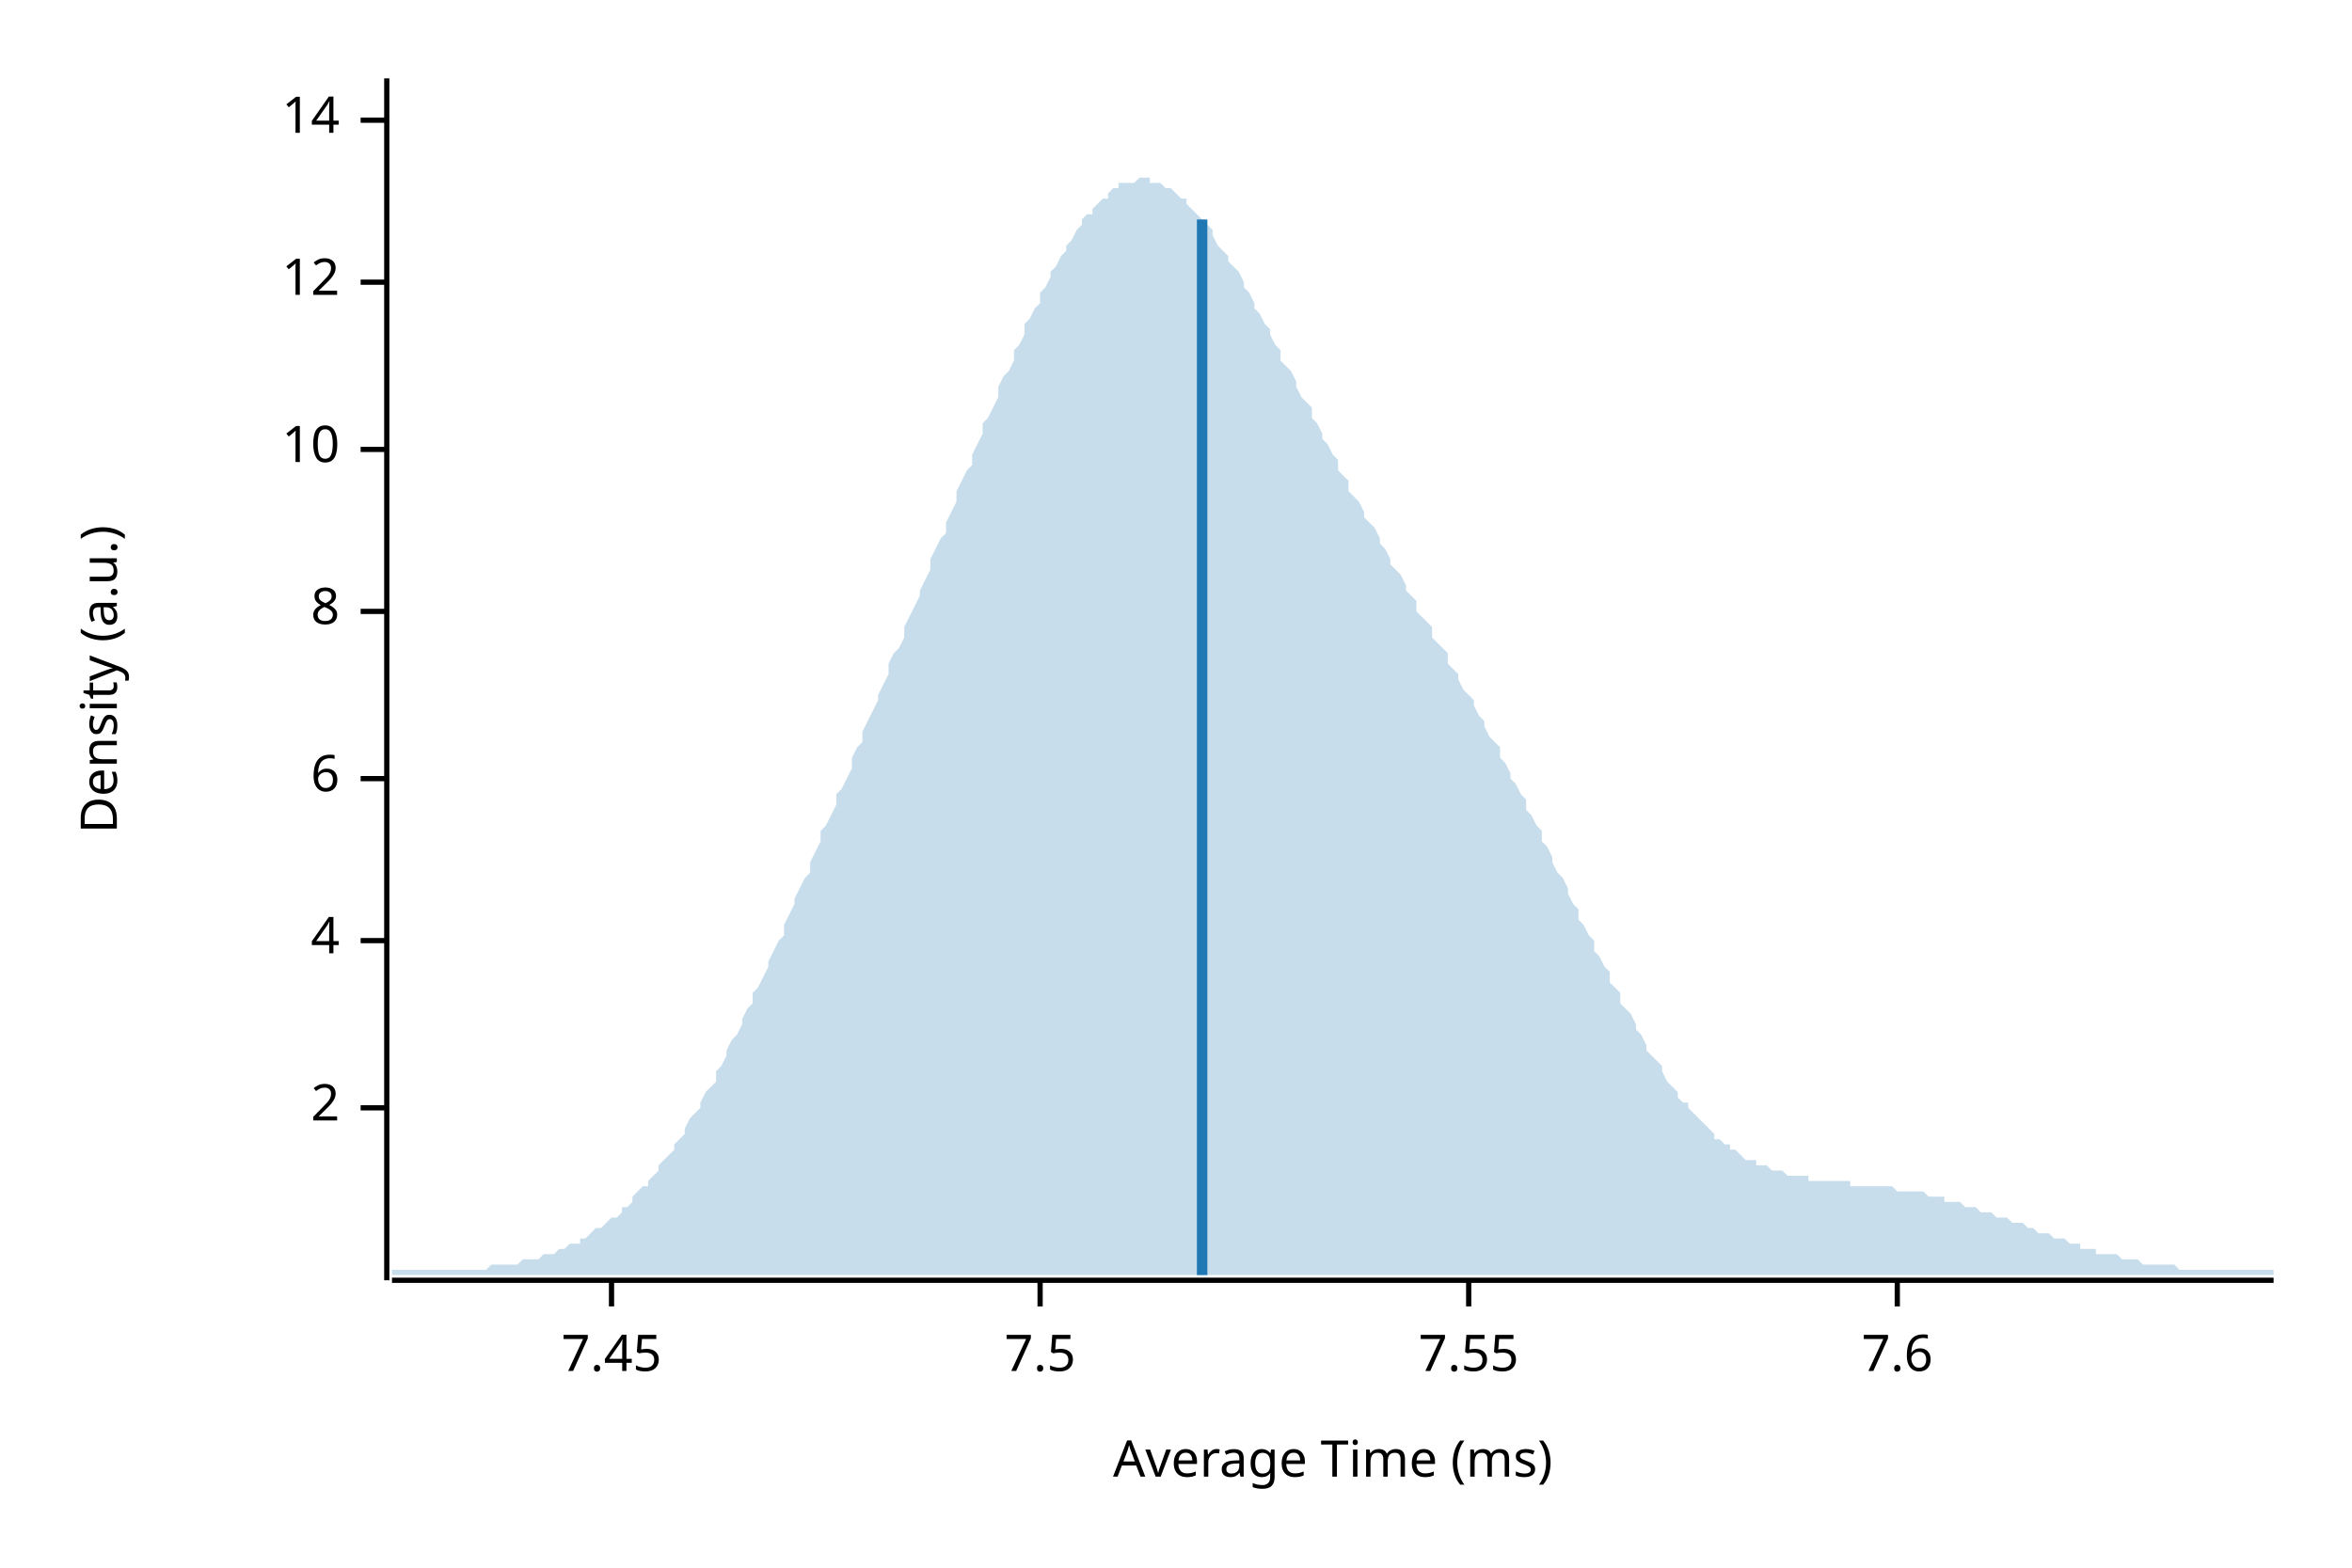
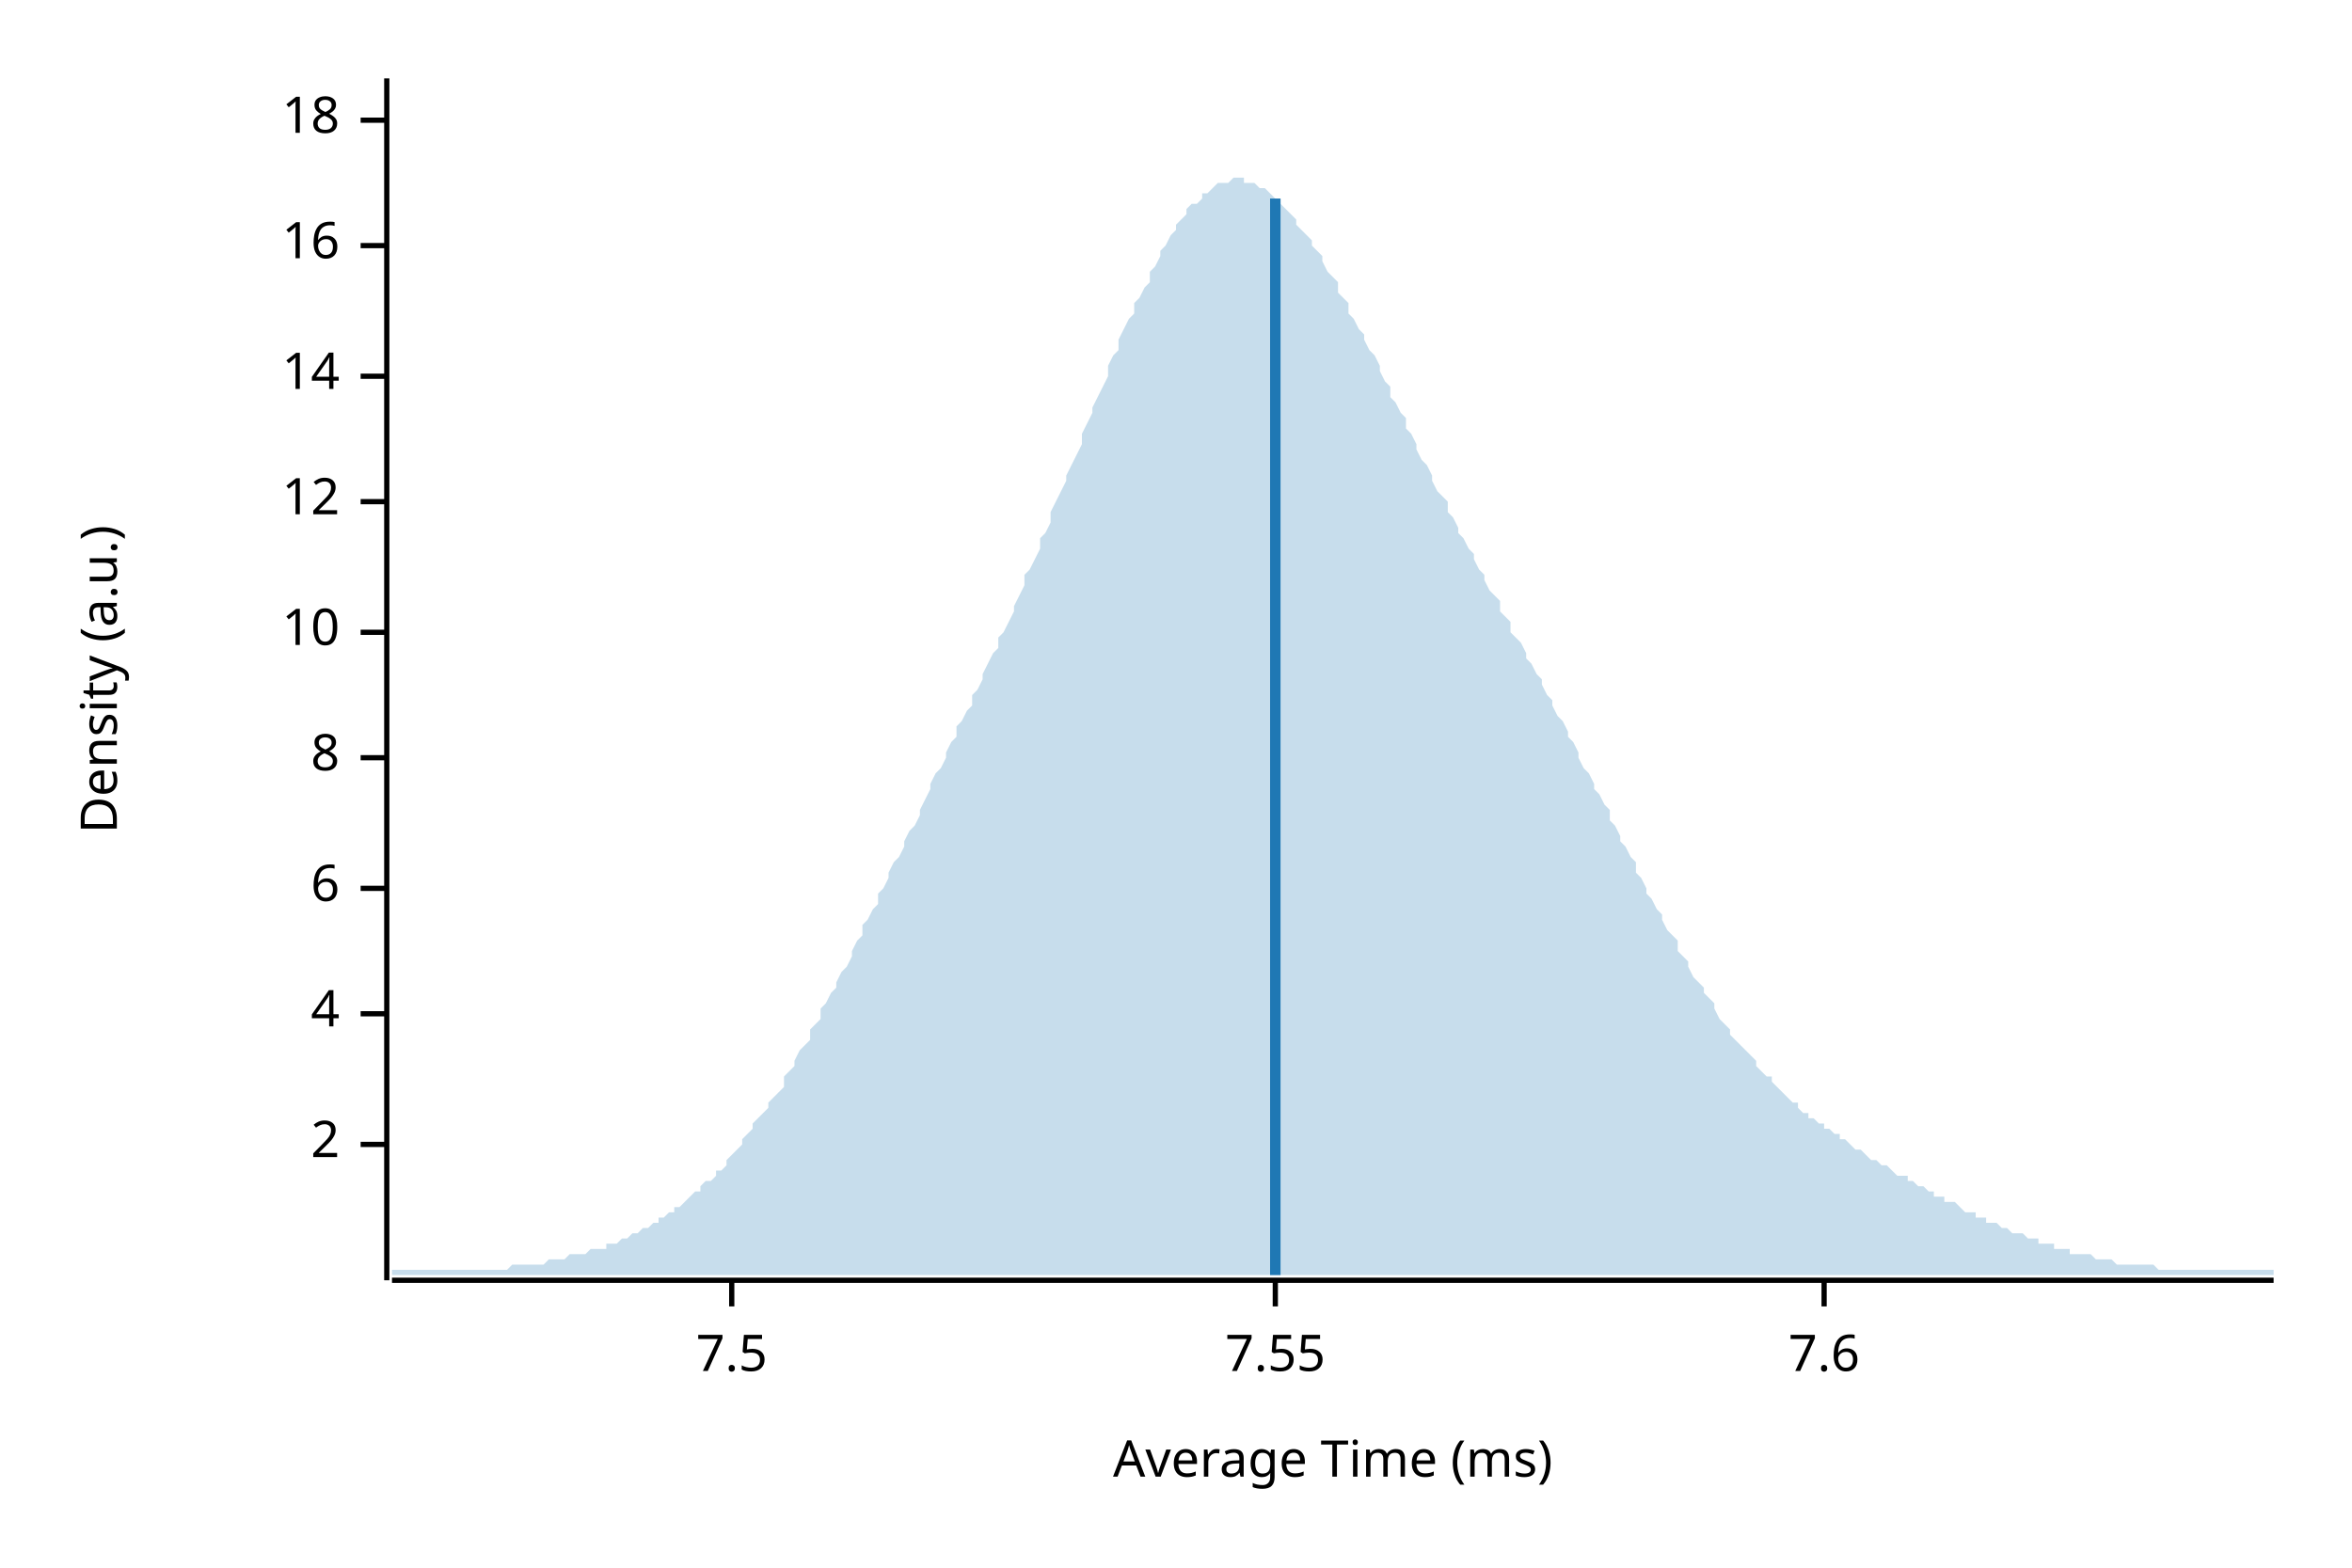
<svg xmlns="http://www.w3.org/2000/svg" width="450" height="300" viewBox="0 0 450 300">
  <text x="15" y="130" dy="0.76em" text-anchor="middle" font-family="sans-serif" font-size="9.677" opacity="1" fill="#000000" transform="rotate(270, 15, 130)">
Density (a.u.)
</text>
  <text x="255" y="285" dy="-0.5ex" text-anchor="middle" font-family="sans-serif" font-size="9.677" opacity="1" fill="#000000">
Average Time (ms)
</text>
  <polyline fill="none" opacity="1" stroke="#000000" stroke-width="1" points="74,15 74,245 " />
-   <text x="65" y="212" dy="0.5ex" text-anchor="end" font-family="sans-serif" font-size="9.677" opacity="1" fill="#000000">
+   <text x="65" y="219" dy="0.5ex" text-anchor="end" font-family="sans-serif" font-size="9.677" opacity="1" fill="#000000">
2
</text>
-   <polyline fill="none" opacity="1" stroke="#000000" stroke-width="1" points="69,212 74,212 " />
-   <text x="65" y="180" dy="0.5ex" text-anchor="end" font-family="sans-serif" font-size="9.677" opacity="1" fill="#000000">
+   <polyline fill="none" opacity="1" stroke="#000000" stroke-width="1" points="69,219 74,219 " />
+   <text x="65" y="194" dy="0.5ex" text-anchor="end" font-family="sans-serif" font-size="9.677" opacity="1" fill="#000000">
4
</text>
-   <polyline fill="none" opacity="1" stroke="#000000" stroke-width="1" points="69,180 74,180 " />
-   <text x="65" y="149" dy="0.5ex" text-anchor="end" font-family="sans-serif" font-size="9.677" opacity="1" fill="#000000">
+   <polyline fill="none" opacity="1" stroke="#000000" stroke-width="1" points="69,194 74,194 " />
+   <text x="65" y="170" dy="0.5ex" text-anchor="end" font-family="sans-serif" font-size="9.677" opacity="1" fill="#000000">
6
</text>
-   <polyline fill="none" opacity="1" stroke="#000000" stroke-width="1" points="69,149 74,149 " />
-   <text x="65" y="117" dy="0.5ex" text-anchor="end" font-family="sans-serif" font-size="9.677" opacity="1" fill="#000000">
+   <polyline fill="none" opacity="1" stroke="#000000" stroke-width="1" points="69,170 74,170 " />
+   <text x="65" y="145" dy="0.5ex" text-anchor="end" font-family="sans-serif" font-size="9.677" opacity="1" fill="#000000">
8
</text>
-   <polyline fill="none" opacity="1" stroke="#000000" stroke-width="1" points="69,117 74,117 " />
-   <text x="65" y="86" dy="0.5ex" text-anchor="end" font-family="sans-serif" font-size="9.677" opacity="1" fill="#000000">
+   <polyline fill="none" opacity="1" stroke="#000000" stroke-width="1" points="69,145 74,145 " />
+   <text x="65" y="121" dy="0.5ex" text-anchor="end" font-family="sans-serif" font-size="9.677" opacity="1" fill="#000000">
10
</text>
-   <polyline fill="none" opacity="1" stroke="#000000" stroke-width="1" points="69,86 74,86 " />
-   <text x="65" y="54" dy="0.5ex" text-anchor="end" font-family="sans-serif" font-size="9.677" opacity="1" fill="#000000">
+   <polyline fill="none" opacity="1" stroke="#000000" stroke-width="1" points="69,121 74,121 " />
+   <text x="65" y="96" dy="0.5ex" text-anchor="end" font-family="sans-serif" font-size="9.677" opacity="1" fill="#000000">
12
</text>
-   <polyline fill="none" opacity="1" stroke="#000000" stroke-width="1" points="69,54 74,54 " />
+   <polyline fill="none" opacity="1" stroke="#000000" stroke-width="1" points="69,96 74,96 " />
+   <text x="65" y="72" dy="0.5ex" text-anchor="end" font-family="sans-serif" font-size="9.677" opacity="1" fill="#000000">
+ 14
+ </text>
+   <polyline fill="none" opacity="1" stroke="#000000" stroke-width="1" points="69,72 74,72 " />
+   <text x="65" y="47" dy="0.5ex" text-anchor="end" font-family="sans-serif" font-size="9.677" opacity="1" fill="#000000">
+ 16
+ </text>
+   <polyline fill="none" opacity="1" stroke="#000000" stroke-width="1" points="69,47 74,47 " />
  <text x="65" y="23" dy="0.5ex" text-anchor="end" font-family="sans-serif" font-size="9.677" opacity="1" fill="#000000">
- 14
+ 18
</text>
  <polyline fill="none" opacity="1" stroke="#000000" stroke-width="1" points="69,23 74,23 " />
  <polyline fill="none" opacity="1" stroke="#000000" stroke-width="1" points="75,245 435,245 " />
-   <text x="117" y="255" dy="0.76em" text-anchor="middle" font-family="sans-serif" font-size="9.677" opacity="1" fill="#000000">
- 7.45
- </text>
-   <polyline fill="none" opacity="1" stroke="#000000" stroke-width="1" points="117,245 117,250 " />
-   <text x="199" y="255" dy="0.76em" text-anchor="middle" font-family="sans-serif" font-size="9.677" opacity="1" fill="#000000">
+   <text x="140" y="255" dy="0.76em" text-anchor="middle" font-family="sans-serif" font-size="9.677" opacity="1" fill="#000000">
7.5
</text>
-   <polyline fill="none" opacity="1" stroke="#000000" stroke-width="1" points="199,245 199,250 " />
-   <text x="281" y="255" dy="0.76em" text-anchor="middle" font-family="sans-serif" font-size="9.677" opacity="1" fill="#000000">
+   <polyline fill="none" opacity="1" stroke="#000000" stroke-width="1" points="140,245 140,250 " />
+   <text x="244" y="255" dy="0.76em" text-anchor="middle" font-family="sans-serif" font-size="9.677" opacity="1" fill="#000000">
7.55
</text>
-   <polyline fill="none" opacity="1" stroke="#000000" stroke-width="1" points="281,245 281,250 " />
-   <text x="363" y="255" dy="0.76em" text-anchor="middle" font-family="sans-serif" font-size="9.677" opacity="1" fill="#000000">
+   <polyline fill="none" opacity="1" stroke="#000000" stroke-width="1" points="244,245 244,250 " />
+   <text x="349" y="255" dy="0.76em" text-anchor="middle" font-family="sans-serif" font-size="9.677" opacity="1" fill="#000000">
7.6
</text>
-   <polyline fill="none" opacity="1" stroke="#000000" stroke-width="1" points="363,245 363,250 " />
-   <polygon opacity="0.25" fill="#1F78B4" points="75,243 75,243 76,243 77,243 77,243 78,243 79,243 80,243 80,243 81,243 82,243 82,243 83,243 84,243 85,243 85,243 86,243 87,243 87,243 88,243 89,243 90,243 90,243 91,243 92,243 93,243 93,243 94,242 95,242 95,242 96,242 97,242 98,242 98,242 99,242 100,241 100,241 101,241 102,241 103,241 103,241 104,240 105,240 106,240 106,240 107,239 108,239 108,239 109,238 110,238 111,238 111,237 112,237 113,236 113,236 114,235 115,235 116,234 116,234 117,233 118,233 119,232 119,231 120,231 121,230 121,229 122,228 123,227 124,227 124,226 125,225 126,224 126,223 127,222 128,221 129,220 129,219 130,218 131,217 131,216 132,214 133,213 134,212 134,211 135,209 136,208 137,207 137,205 138,204 139,202 139,201 140,199 141,198 142,196 142,195 143,193 144,192 144,190 145,189 146,187 147,185 147,184 148,182 149,180 150,179 150,177 151,175 152,173 152,172 153,170 154,168 155,167 155,165 156,163 157,161 157,159 158,158 159,156 160,154 160,152 161,151 162,149 163,147 163,145 164,143 165,142 165,140 166,138 167,136 168,134 168,133 169,131 170,129 170,127 171,125 172,124 173,122 173,120 174,118 175,116 176,114 176,113 177,111 178,109 178,107 179,105 180,103 181,102 181,100 182,98 183,96 183,94 184,92 185,90 186,89 186,87 187,85 188,83 188,81 189,80 190,78 191,76 191,74 192,72 193,71 194,69 194,67 195,66 196,64 196,62 197,61 198,59 199,58 199,56 200,55 201,53 201,52 202,51 203,49 204,48 204,47 205,46 206,44 207,43 207,42 208,41 209,41 209,40 210,39 211,38 212,38 212,37 213,36 214,36 214,35 215,35 216,35 217,35 217,35 218,34 219,34 220,34 220,35 221,35 222,35 222,35 223,36 224,36 225,37 225,37 226,38 227,38 227,39 228,40 229,41 230,42 230,42 231,43 232,44 232,45 233,47 234,48 235,49 235,50 236,51 237,52 238,54 238,55 239,56 240,58 240,59 241,60 242,62 243,63 243,64 244,66 245,67 245,69 246,70 247,71 248,73 248,74 249,76 250,77 251,78 251,80 252,81 253,83 253,84 254,85 255,87 256,88 256,90 257,91 258,92 258,94 259,95 260,96 261,98 261,99 262,100 263,101 264,103 264,104 265,105 266,107 266,108 267,109 268,110 269,112 269,113 270,114 271,115 271,117 272,118 273,119 274,120 274,122 275,123 276,124 277,125 277,127 278,128 279,129 279,130 280,132 281,133 282,134 282,135 283,137 284,138 284,139 285,141 286,142 287,143 287,145 288,146 289,148 289,149 290,150 291,152 292,153 292,155 293,156 294,158 295,159 295,161 296,162 297,164 297,165 298,167 299,168 300,170 300,171 301,173 302,174 302,176 303,177 304,179 305,180 305,182 306,183 307,185 308,186 308,188 309,189 310,190 310,192 311,193 312,194 313,196 313,197 314,198 315,200 315,201 316,202 317,203 318,204 318,205 319,207 320,208 321,209 321,210 322,211 323,211 323,212 324,213 325,214 326,215 326,215 327,216 328,217 328,218 329,218 330,219 331,219 331,220 332,220 333,221 333,221 334,222 335,222 336,222 336,223 337,223 338,223 339,224 339,224 340,224 341,224 341,224 342,225 343,225 344,225 344,225 345,225 346,225 346,226 347,226 348,226 349,226 349,226 350,226 351,226 352,226 352,226 353,226 354,226 354,227 355,227 356,227 357,227 357,227 358,227 359,227 359,227 360,227 361,227 362,227 362,227 363,228 364,228 365,228 365,228 366,228 367,228 367,228 368,228 369,229 370,229 370,229 371,229 372,229 372,230 373,230 374,230 375,230 375,230 376,231 377,231 378,231 378,231 379,232 380,232 380,232 381,232 382,233 383,233 383,233 384,233 385,234 385,234 386,234 387,234 388,235 388,235 389,235 390,236 390,236 391,236 392,236 393,237 393,237 394,237 395,237 396,238 396,238 397,238 398,238 398,239 399,239 400,239 401,239 401,240 402,240 403,240 403,240 404,240 405,240 406,241 406,241 407,241 408,241 409,241 409,241 410,242 411,242 411,242 412,242 413,242 414,242 414,242 415,242 416,242 416,242 417,243 418,243 419,243 419,243 420,243 421,243 422,243 422,243 423,243 424,243 424,243 425,243 426,243 427,243 427,243 428,243 429,243 429,243 430,243 431,243 432,243 432,243 433,243 434,243 435,243 435,244 75,244 " />
-   <polyline fill="none" opacity="1" stroke="#1F78B4" stroke-width="2" points="230,244 230,42 " />
+   <polyline fill="none" opacity="1" stroke="#000000" stroke-width="1" points="349,245 349,250 " />
+   <polygon opacity="0.25" fill="#1F78B4" points="75,243 75,243 76,243 77,243 77,243 78,243 79,243 80,243 80,243 81,243 82,243 82,243 83,243 84,243 85,243 85,243 86,243 87,243 87,243 88,243 89,243 90,243 90,243 91,243 92,243 93,243 93,243 94,243 95,243 95,243 96,243 97,243 98,242 98,242 99,242 100,242 100,242 101,242 102,242 103,242 103,242 104,242 105,241 106,241 106,241 107,241 108,241 108,241 109,240 110,240 111,240 111,240 112,240 113,239 113,239 114,239 115,239 116,239 116,238 117,238 118,238 119,237 119,237 120,237 121,236 121,236 122,236 123,235 124,235 124,235 125,234 126,234 126,233 127,233 128,232 129,232 129,231 130,231 131,230 131,230 132,229 133,228 134,228 134,227 135,226 136,226 137,225 137,224 138,224 139,223 139,222 140,221 141,220 142,219 142,218 143,217 144,216 144,215 145,214 146,213 147,212 147,211 148,210 149,209 150,208 150,206 151,205 152,204 152,203 153,201 154,200 155,199 155,197 156,196 157,195 157,193 158,192 159,190 160,189 160,188 161,186 162,185 163,183 163,182 164,180 165,179 165,177 166,176 167,174 168,173 168,171 169,170 170,168 170,167 171,165 172,164 173,162 173,161 174,159 175,158 176,156 176,155 177,153 178,151 178,150 179,148 180,147 181,145 181,144 182,142 183,141 183,139 184,138 185,136 186,135 186,133 187,132 188,130 188,129 189,127 190,125 191,124 191,122 192,121 193,119 194,117 194,116 195,114 196,112 196,110 197,109 198,107 199,105 199,103 200,102 201,100 201,98 202,96 203,94 204,92 204,91 205,89 206,87 207,85 207,83 208,81 209,79 209,78 210,76 211,74 212,72 212,70 213,68 214,67 214,65 215,63 216,61 217,60 217,58 218,57 219,55 220,54 220,52 221,51 222,49 222,48 223,47 224,45 225,44 225,43 226,42 227,41 227,40 228,39 229,39 230,38 230,37 231,37 232,36 232,36 233,35 234,35 235,35 235,35 236,34 237,34 238,34 238,35 239,35 240,35 240,35 241,36 242,36 243,37 243,37 244,38 245,38 245,39 246,40 247,41 248,42 248,43 249,44 250,45 251,46 251,47 252,48 253,49 253,50 254,52 255,53 256,54 256,56 257,57 258,58 258,60 259,61 260,63 261,64 261,65 262,67 263,68 264,70 264,71 265,73 266,74 266,76 267,77 268,79 269,80 269,82 270,83 271,85 271,86 272,88 273,89 274,91 274,92 275,94 276,95 277,96 277,98 278,99 279,101 279,102 280,103 281,105 282,106 282,107 283,109 284,110 284,111 285,113 286,114 287,115 287,117 288,118 289,119 289,121 290,122 291,123 292,125 292,126 293,127 294,129 295,130 295,131 296,133 297,134 297,135 298,137 299,138 300,140 300,141 301,142 302,144 302,145 303,147 304,148 305,150 305,151 306,152 307,154 308,155 308,157 309,158 310,160 310,161 311,162 312,164 313,165 313,167 314,168 315,170 315,171 316,172 317,174 318,175 318,176 319,178 320,179 321,180 321,182 322,183 323,184 323,185 324,187 325,188 326,189 326,190 327,191 328,192 328,193 329,195 330,196 331,197 331,198 332,199 333,200 333,200 334,201 335,202 336,203 336,204 337,205 338,206 339,206 339,207 340,208 341,209 341,209 342,210 343,211 344,211 344,212 345,213 346,213 346,214 347,214 348,215 349,215 349,216 350,216 351,217 352,217 352,218 353,218 354,219 354,219 355,220 356,220 357,221 357,221 358,222 359,222 359,222 360,223 361,223 362,224 362,224 363,225 364,225 365,225 365,226 366,226 367,227 367,227 368,227 369,228 370,228 370,229 371,229 372,229 372,230 373,230 374,230 375,231 375,231 376,232 377,232 378,232 378,233 379,233 380,233 380,234 381,234 382,234 383,235 383,235 384,235 385,236 385,236 386,236 387,236 388,237 388,237 389,237 390,237 390,238 391,238 392,238 393,238 393,239 394,239 395,239 396,239 396,240 397,240 398,240 398,240 399,240 400,240 401,241 401,241 402,241 403,241 403,241 404,241 405,242 406,242 406,242 407,242 408,242 409,242 409,242 410,242 411,242 411,242 412,242 413,243 414,243 414,243 415,243 416,243 416,243 417,243 418,243 419,243 419,243 420,243 421,243 422,243 422,243 423,243 424,243 424,243 425,243 426,243 427,243 427,243 428,243 429,243 429,243 430,243 431,243 432,243 432,243 433,243 434,243 435,243 435,244 75,244 " />
+   <polyline fill="none" opacity="1" stroke="#1F78B4" stroke-width="2" points="244,244 244,38 " />
</svg>
